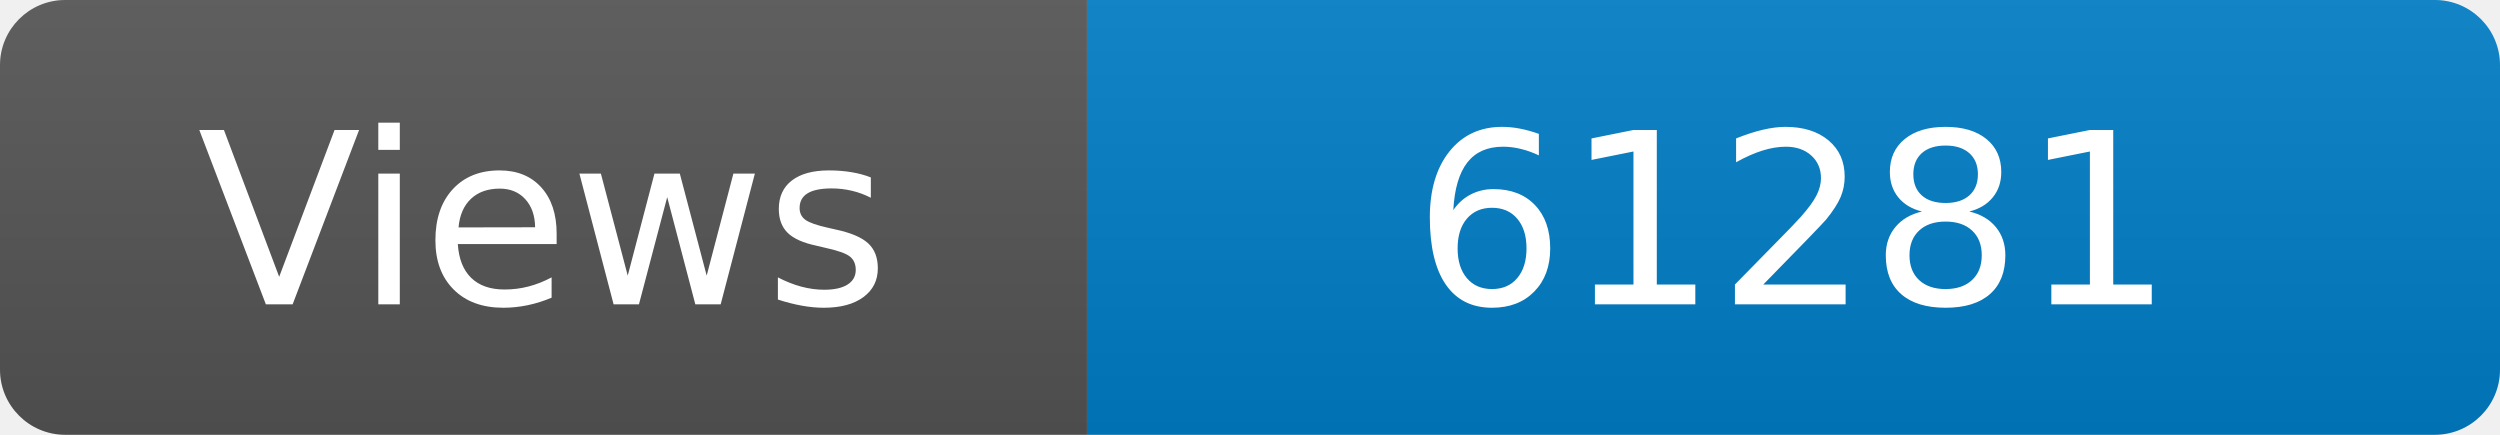
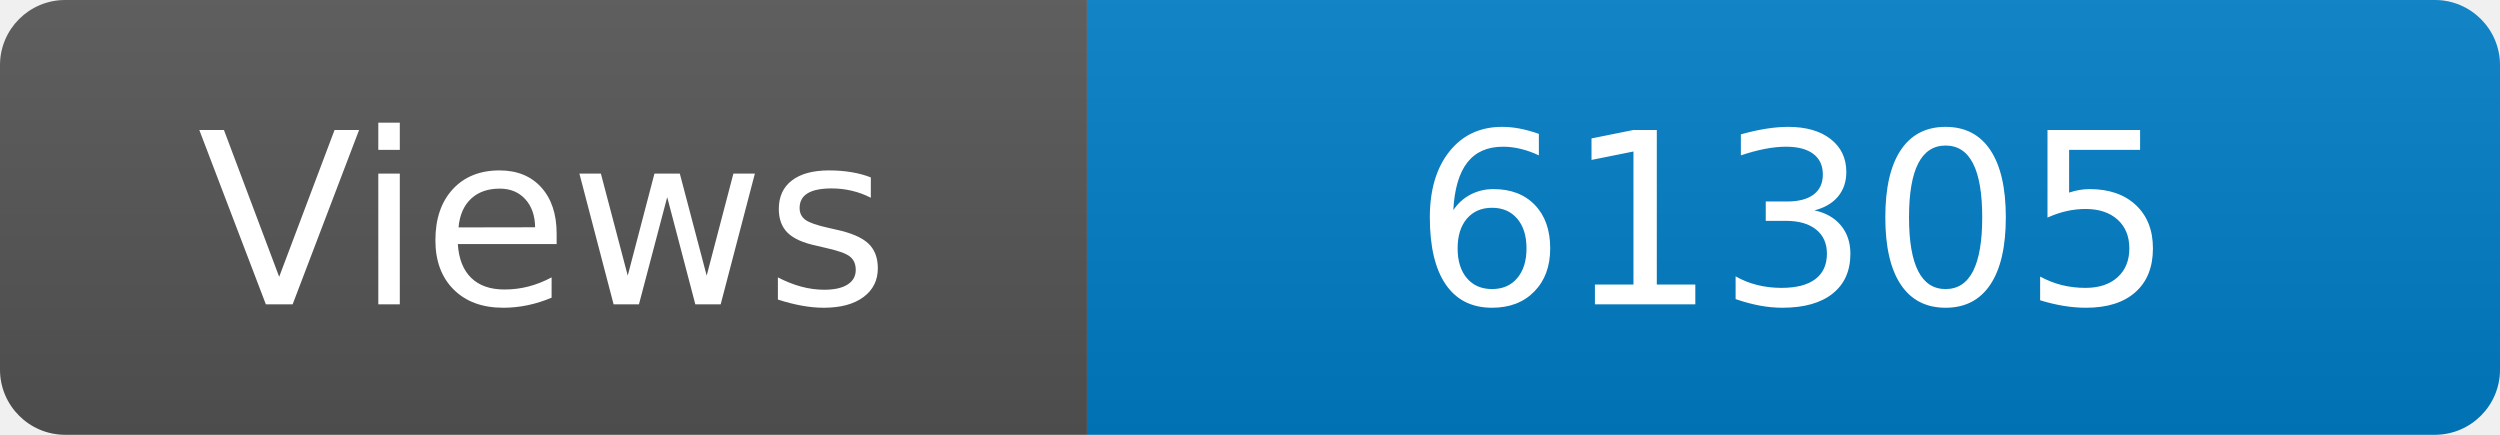
<svg xmlns="http://www.w3.org/2000/svg" width="115" height="20" role="img" aria-label="Maintained?: yes">
  <linearGradient id="s" x2="0" y2="100%">
    <stop offset="0" stop-color="#bbb" stop-opacity=".1" />
    <stop offset="1" stop-opacity=".1" />
  </linearGradient>
  <clipPath id="r">
    <rect width="115" height="20" rx="3" fill="#fff" />
  </clipPath>
  <g clip-path="url(#r)">
    <rect width="50" height="20" fill="#555" />
    <rect x="50" width="160" height="20" fill="#007ec6" />
    <rect width="115" height="20" fill="url(#s)" />
  </g>
  <g fill="#fff" text-anchor="middle" font-family="Verdana,Geneva,DejaVu Sans,sans-serif" font-size="110">
    <text x="250" y="140" transform="scale(.1)" fill="#fff">Views</text>
-     <text x="825" y="140" transform="scale(.1)" fill="#fff">61281</text>
+     <text x="825" y="140" transform="scale(.1)" fill="#fff">61305</text>
  </g>
</svg>
